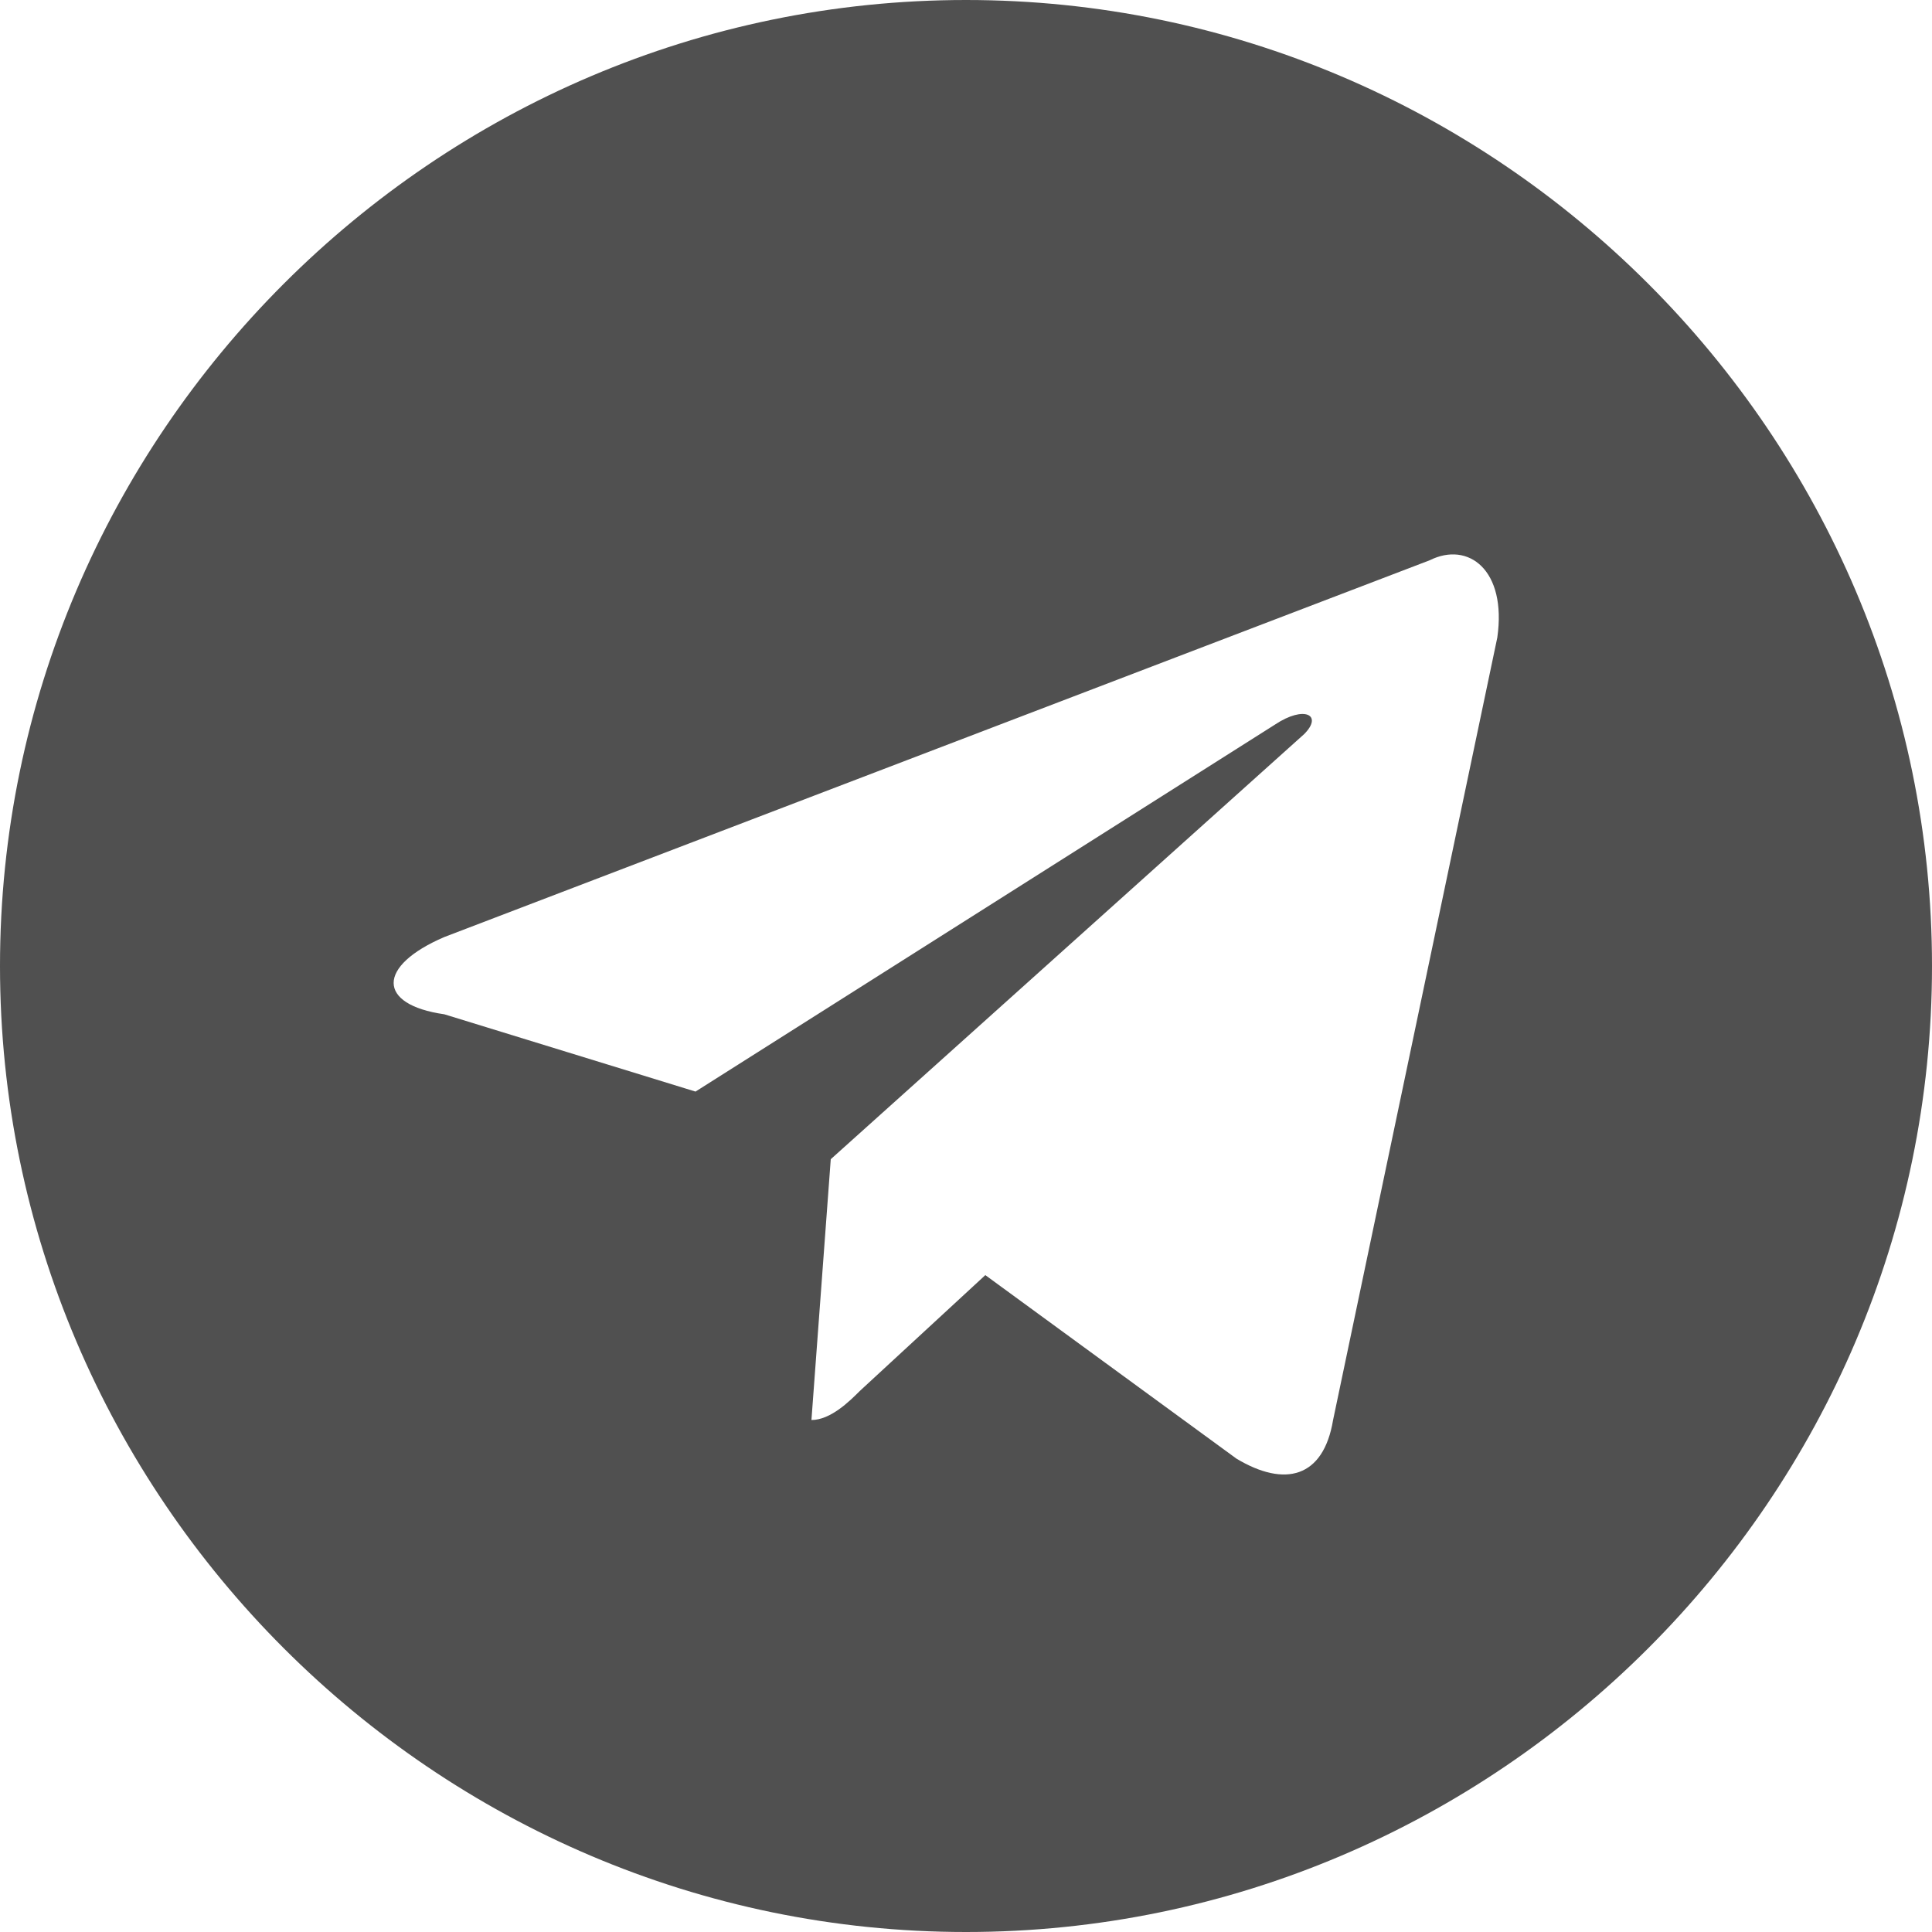
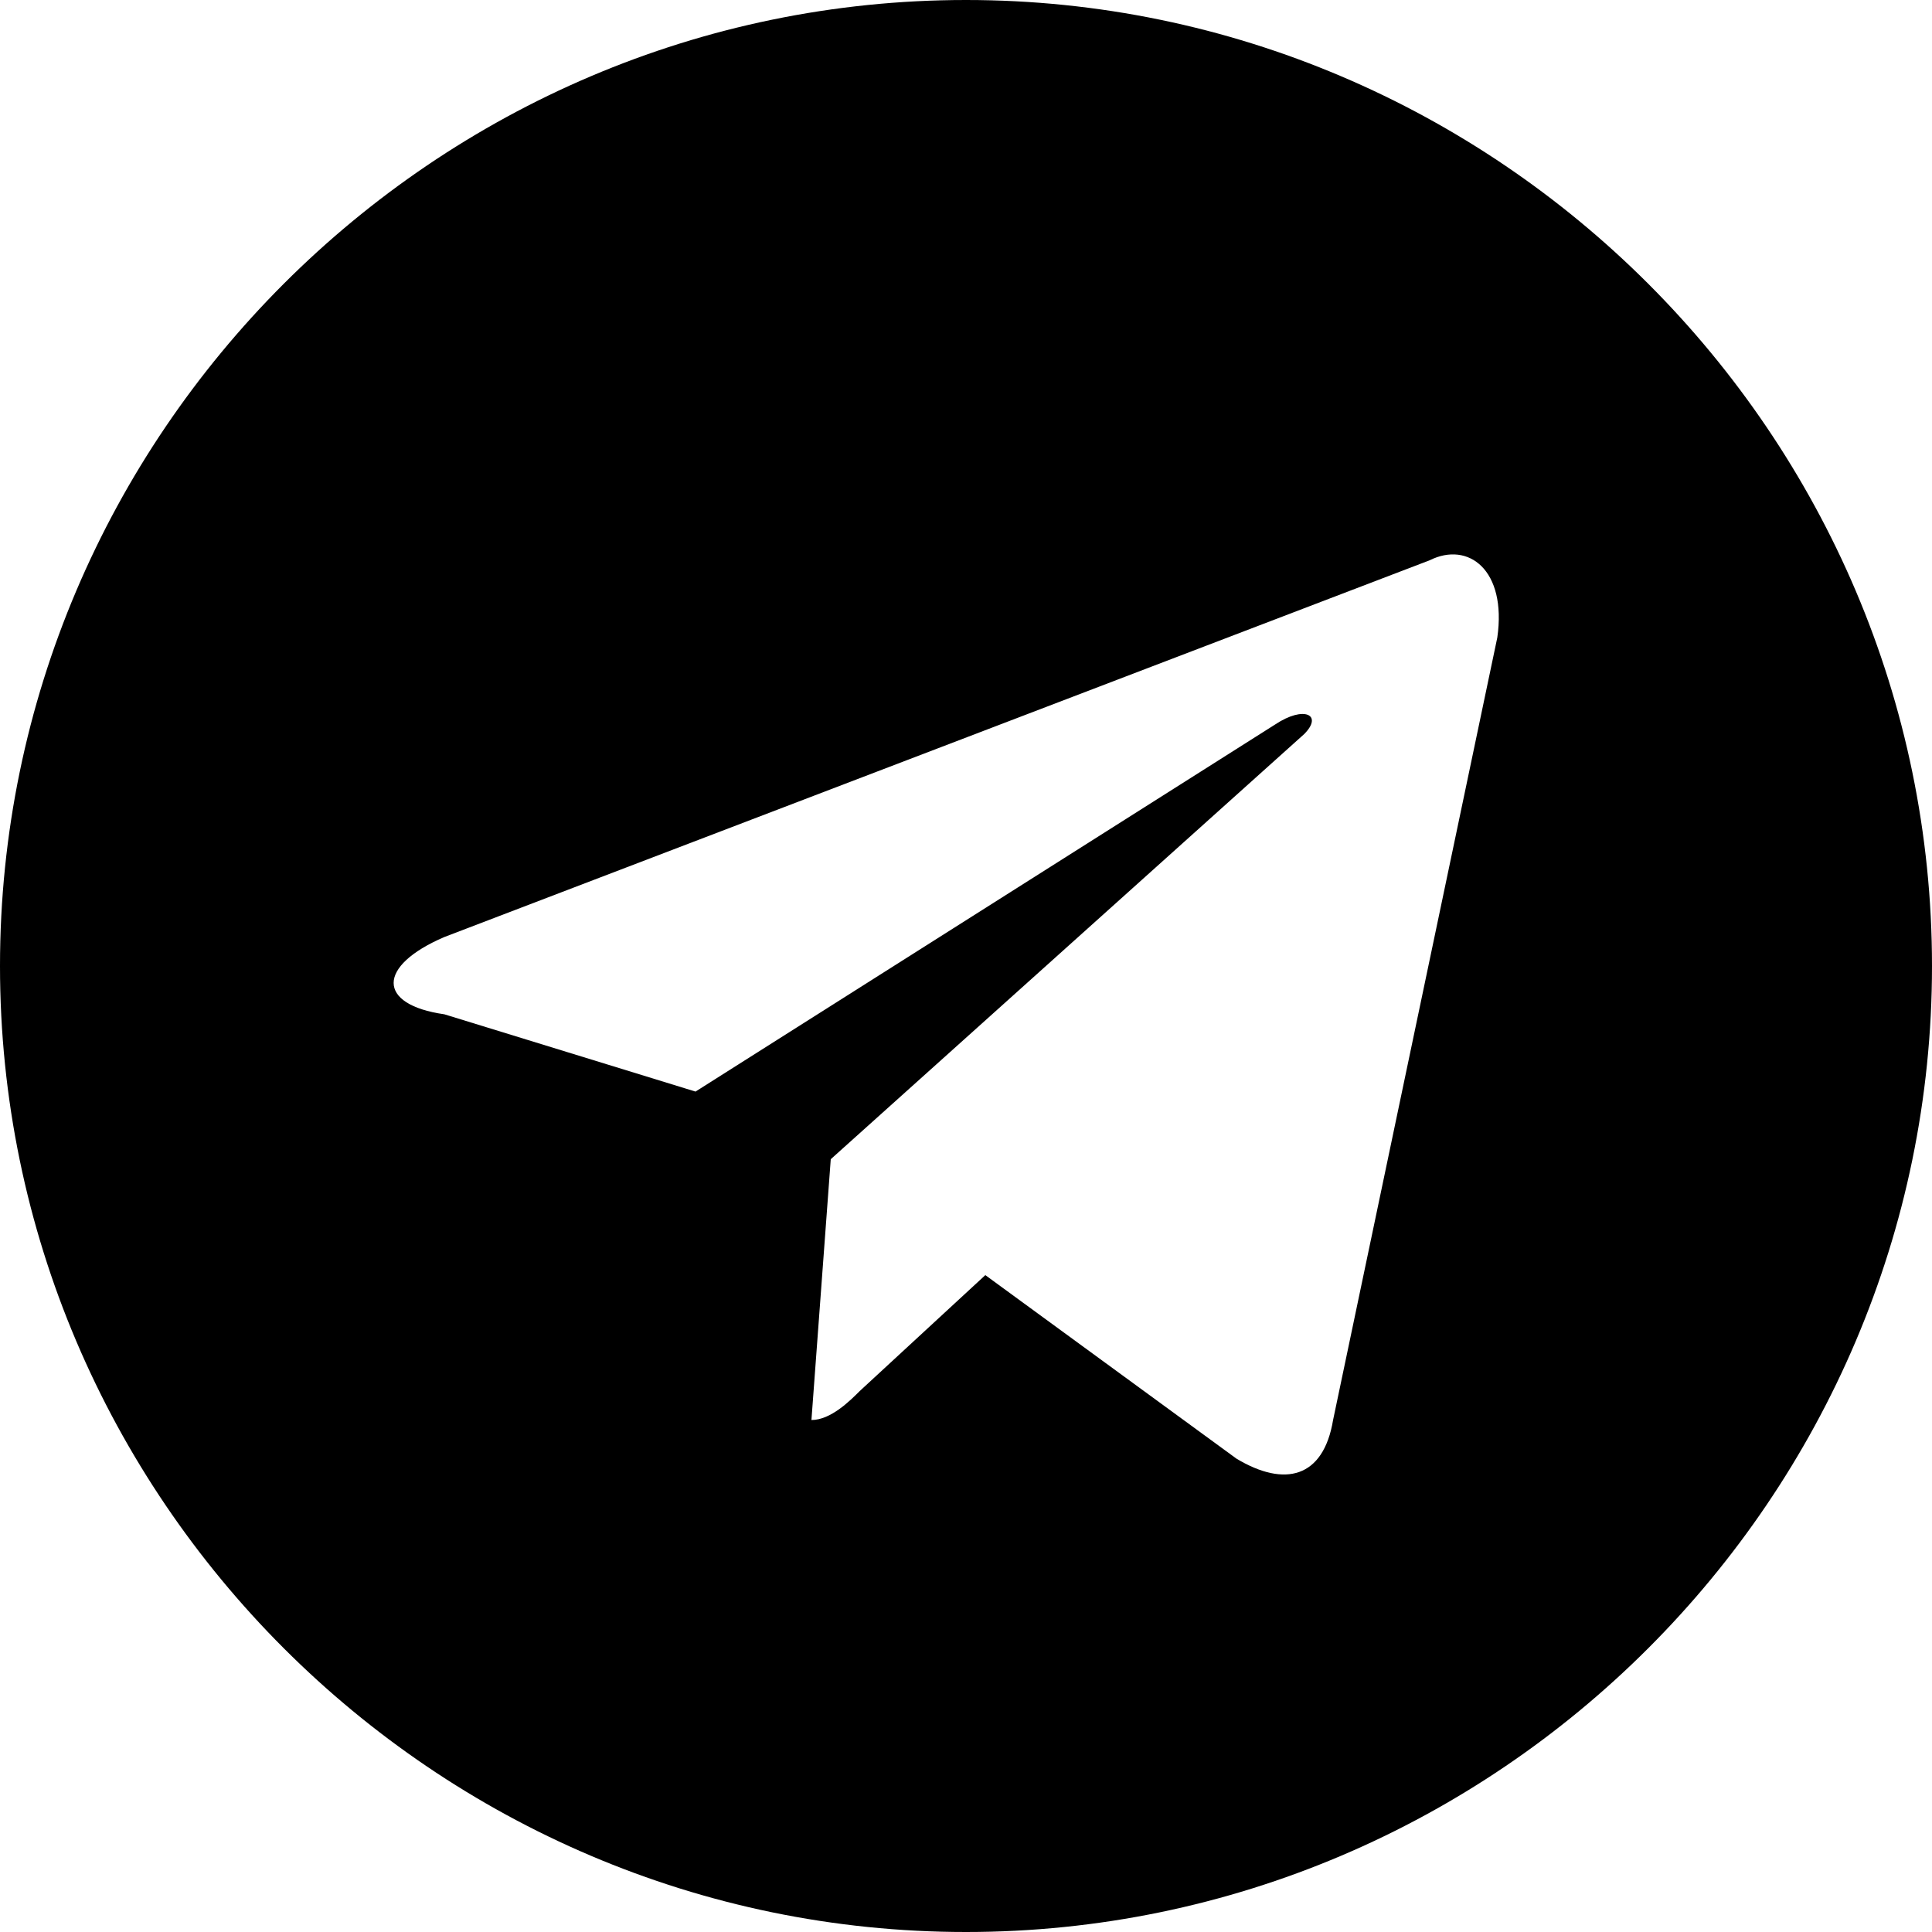
<svg xmlns="http://www.w3.org/2000/svg" version="1.1" id="Layer_1" x="0px" y="0px" viewBox="0 0 20 20" style="enable-background:new 0 0 20 20;" xml:space="preserve">
  <style type="text/css">
- 	.st0{fill:#505050;}
+ 	.st0{fill:#000000;}
</style>
  <path class="st0" d="M10,0C4.5,0,0,4.5,0,10s4.5,10,10,10s10-4.5,10-10S15.5,0,10,0z M15.5,6.6l-1.7,8.1c-0.1,0.6-0.5,0.7-1,0.4  l-2.6-1.9l-1.3,1.2c-0.1,0.1-0.3,0.3-0.5,0.3L8.6,12l4.9-4.4c0.2-0.2,0-0.3-0.3-0.1l-6,3.8l-2.6-0.8c-0.7-0.1-0.7-0.5,0-0.8  l10.2-3.9C15.2,5.6,15.6,5.9,15.5,6.6z" />
</svg>
